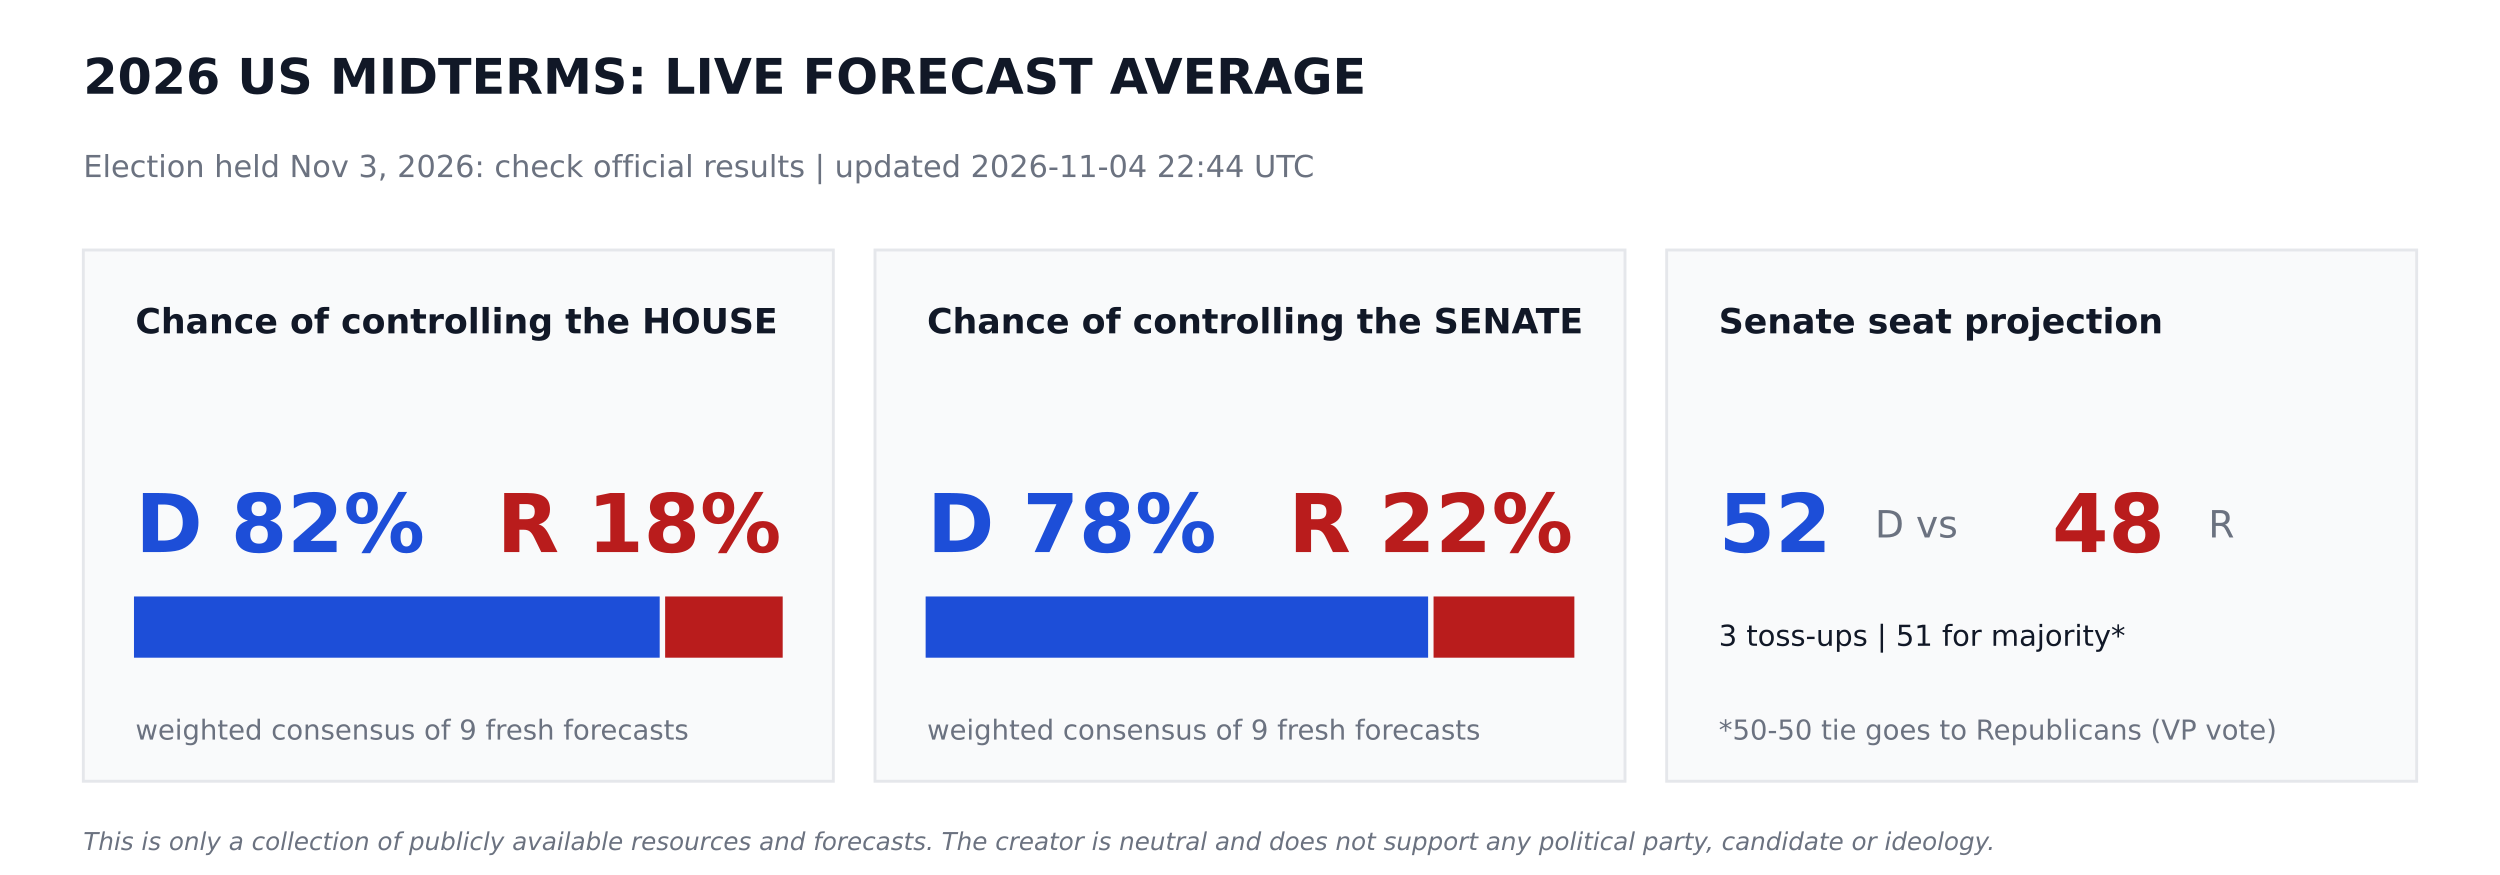
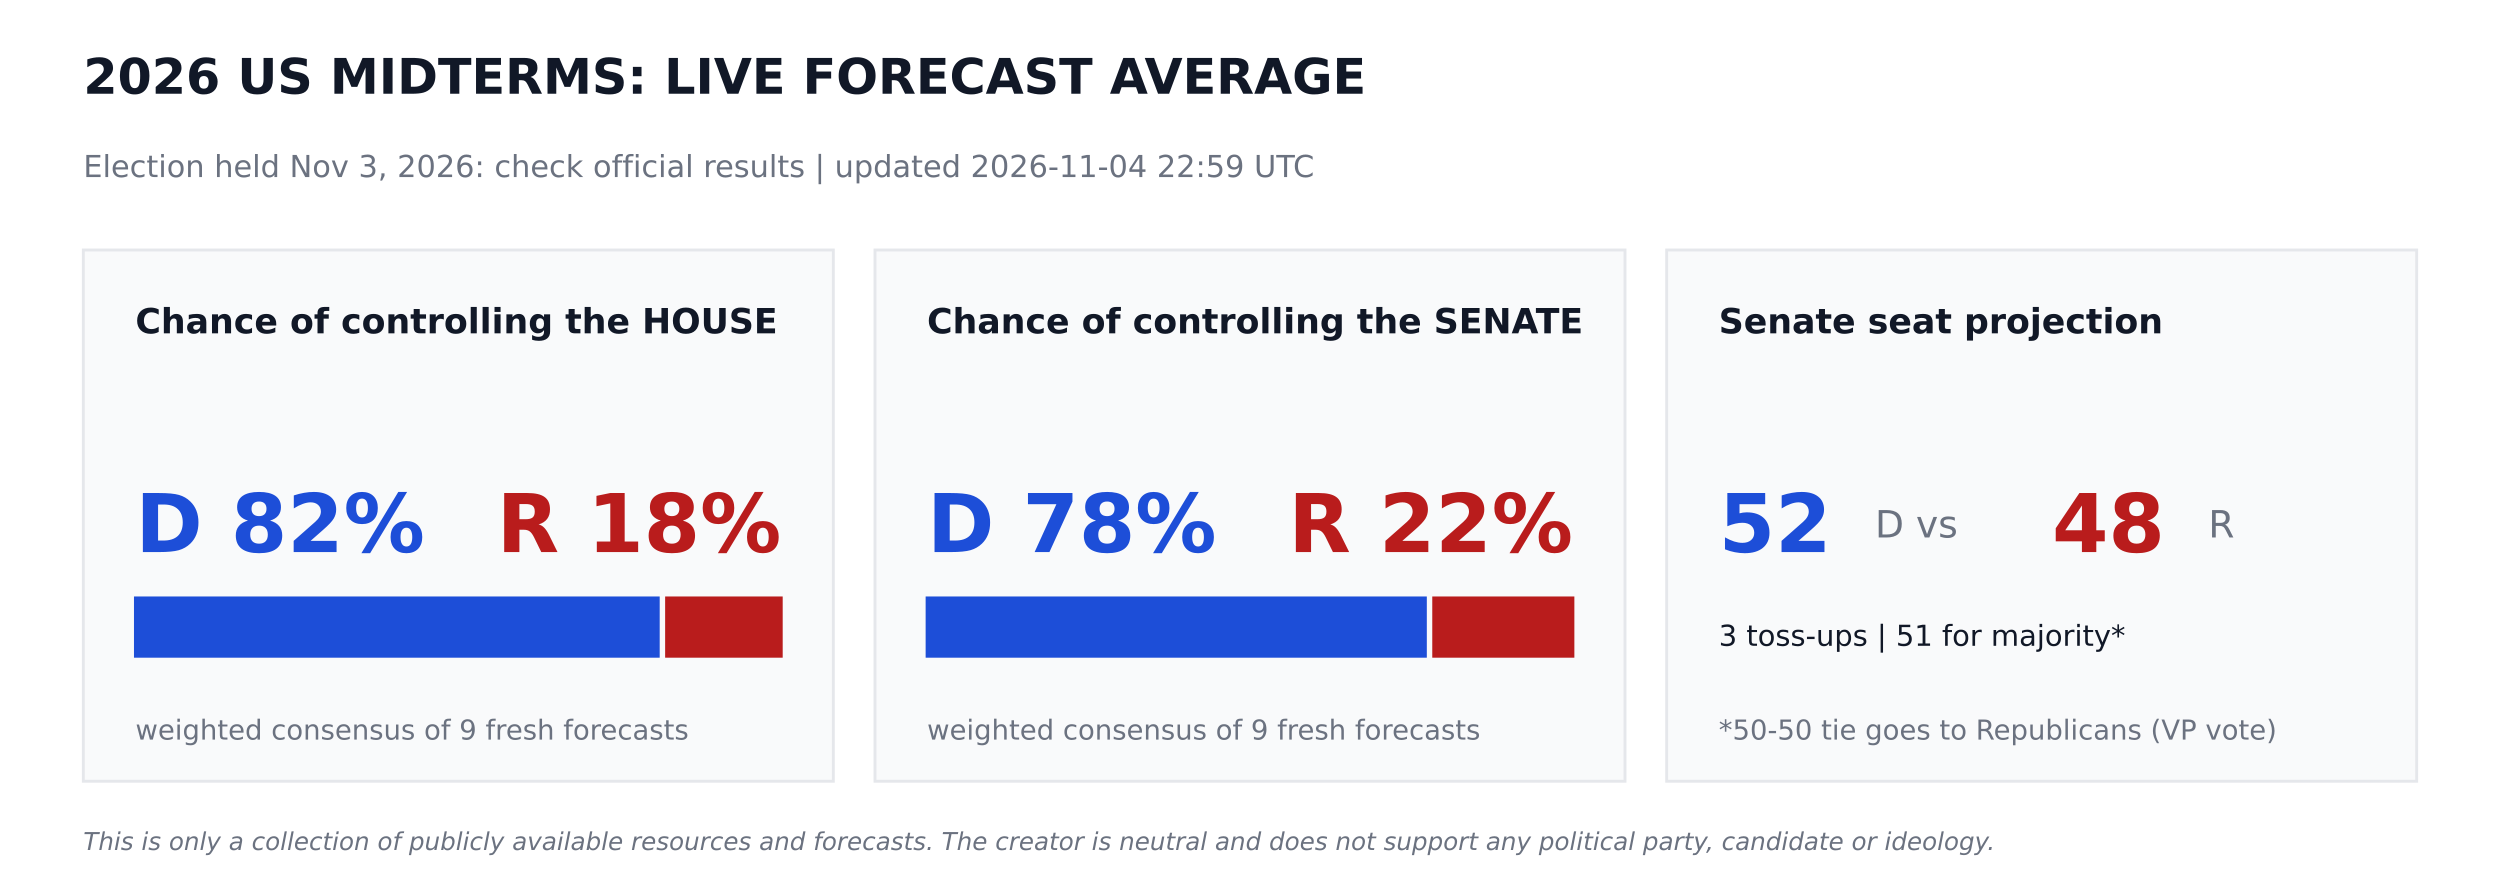
<svg xmlns="http://www.w3.org/2000/svg" width="864pt" height="302.4pt" viewBox="0 0 864 302.4" version="1.1">
  <defs>
    <style type="text/css">*{stroke-linejoin: round; stroke-linecap: butt}</style>
  </defs>
  <g id="figure_1">
    <g id="patch_1">
      <path d="M 0 302.4  L 864 302.4  L 864 0  L 0 0  z " style="fill: #ffffff" />
    </g>
    <g id="axes_1">
      <g id="patch_2">
-         <path d="M 28.8 270  L 288 270  L 288 86.4  L 28.8 86.4  z " clip-path="url(#pd2527d5762)" style="fill: #f9fafb; stroke: #e5e7eb; stroke-linejoin: miter" />
+         <path d="M 28.8 270  L 288 270  L 288 86.4  L 28.8 86.4  z " clip-path="url(#pd8bcf7edbb)" style="fill: #f9fafb; stroke: #e5e7eb; stroke-linejoin: miter" />
      </g>
      <g id="patch_3">
-         <path d="M 46.8 226.8  L 227.491 226.8  L 227.491 206.64  L 46.8 206.64  z " clip-path="url(#pd2527d5762)" style="fill: #1d4ed8; stroke: #1d4ed8; stroke-linejoin: miter" />
+         <path d="M 46.8 226.8  L 227.491 226.8  L 227.491 206.64  L 46.8 206.64  z " clip-path="url(#pd8bcf7edbb)" style="fill: #1d4ed8; stroke: #1d4ed8; stroke-linejoin: miter" />
      </g>
      <g id="patch_4">
-         <path d="M 230.371 226.8  L 270 226.8  L 270 206.64  L 230.371 206.64  z " clip-path="url(#pd2527d5762)" style="fill: #b91c1c; stroke: #b91c1c; stroke-linejoin: miter" />
+         <path d="M 230.371 226.8  L 270 226.8  L 270 206.64  L 230.371 206.64  z " clip-path="url(#pd8bcf7edbb)" style="fill: #b91c1c; stroke: #b91c1c; stroke-linejoin: miter" />
      </g>
      <g id="patch_5">
-         <path d="M 302.4 270  L 561.6 270  L 561.6 86.4  L 302.4 86.4  z " clip-path="url(#pd2527d5762)" style="fill: #f9fafb; stroke: #e5e7eb; stroke-linejoin: miter" />
+         <path d="M 302.4 270  L 561.6 270  L 561.6 86.4  L 302.4 86.4  z " clip-path="url(#pd8bcf7edbb)" style="fill: #f9fafb; stroke: #e5e7eb; stroke-linejoin: miter" />
      </g>
      <g id="patch_6">
-         <path d="M 320.4 226.8  L 493.056 226.8  L 493.056 206.64  L 320.4 206.64  z " clip-path="url(#pd2527d5762)" style="fill: #1d4ed8; stroke: #1d4ed8; stroke-linejoin: miter" />
+         <path d="M 320.4 226.8  L 492.61 226.8  L 492.61 206.64  L 320.4 206.64  z " clip-path="url(#pd8bcf7edbb)" style="fill: #1d4ed8; stroke: #1d4ed8; stroke-linejoin: miter" />
      </g>
      <g id="patch_7">
-         <path d="M 495.936 226.8  L 543.6 226.8  L 543.6 206.64  L 495.936 206.64  z " clip-path="url(#pd2527d5762)" style="fill: #b91c1c; stroke: #b91c1c; stroke-linejoin: miter" />
+         <path d="M 495.49 226.8  L 543.6 226.8  L 543.6 206.64  L 495.49 206.64  z " clip-path="url(#pd8bcf7edbb)" style="fill: #b91c1c; stroke: #b91c1c; stroke-linejoin: miter" />
      </g>
      <g id="patch_8">
-         <path d="M 576 270  L 835.2 270  L 835.2 86.4  L 576 86.4  z " clip-path="url(#pd2527d5762)" style="fill: #f9fafb; stroke: #e5e7eb; stroke-linejoin: miter" />
+         <path d="M 576 270  L 835.2 270  L 835.2 86.4  L 576 86.4  z " clip-path="url(#pd8bcf7edbb)" style="fill: #f9fafb; stroke: #e5e7eb; stroke-linejoin: miter" />
      </g>
      <g id="text_1">
        <text style="font-weight: 700; font-size: 17px; font-family: 'DejaVu Sans'; text-anchor: start; fill: #111827" x="28.8" y="32.4" transform="rotate(-0 28.8 32.4)">2026 US MIDTERMS: LIVE FORECAST AVERAGE</text>
      </g>
      <g id="text_2">
-         <text style="font-size: 10.5px; font-family: 'DejaVu Sans'; text-anchor: start; fill: #6b7280" x="28.8" y="61.2" transform="rotate(-0 28.8 61.2)">Election held Nov 3, 2026: check official results   |   updated 2026-11-04 22:44 UTC</text>
+         <text style="font-size: 10.5px; font-family: 'DejaVu Sans'; text-anchor: start; fill: #6b7280" x="28.8" y="61.2" transform="rotate(-0 28.8 61.2)">Election held Nov 3, 2026: check official results   |   updated 2026-11-04 22:59 UTC</text>
      </g>
      <g id="text_3">
        <text style="font-weight: 700; font-size: 12px; font-family: 'DejaVu Sans'; text-anchor: start; fill: #111827" x="46.8" y="115.2" transform="rotate(-0 46.8 115.2)">Chance of controlling the HOUSE</text>
      </g>
      <g id="text_4">
        <text style="font-weight: 700; font-size: 28px; font-family: 'DejaVu Sans'; text-anchor: start; fill: #1d4ed8" x="46.8" y="190.8" transform="rotate(-0 46.8 190.8)">D 82%</text>
      </g>
      <g id="text_5">
        <text style="font-weight: 700; font-size: 28px; font-family: 'DejaVu Sans'; text-anchor: end; fill: #b91c1c" x="270" y="190.8" transform="rotate(-0 270 190.8)">R 18%</text>
      </g>
      <g id="text_6">
        <text style="font-size: 9.5px; font-family: 'DejaVu Sans'; text-anchor: start; fill: #6b7280" x="46.8" y="255.6" transform="rotate(-0 46.8 255.6)">weighted consensus of 9 fresh forecasts</text>
      </g>
      <g id="text_7">
        <text style="font-weight: 700; font-size: 12px; font-family: 'DejaVu Sans'; text-anchor: start; fill: #111827" x="320.4" y="115.2" transform="rotate(-0 320.4 115.2)">Chance of controlling the SENATE</text>
      </g>
      <g id="text_8">
        <text style="font-weight: 700; font-size: 28px; font-family: 'DejaVu Sans'; text-anchor: start; fill: #1d4ed8" x="320.4" y="190.8" transform="rotate(-0 320.4 190.8)">D 78%</text>
      </g>
      <g id="text_9">
        <text style="font-weight: 700; font-size: 28px; font-family: 'DejaVu Sans'; text-anchor: end; fill: #b91c1c" x="543.6" y="190.8" transform="rotate(-0 543.6 190.8)">R 22%</text>
      </g>
      <g id="text_10">
        <text style="font-size: 9.5px; font-family: 'DejaVu Sans'; text-anchor: start; fill: #6b7280" x="320.4" y="255.6" transform="rotate(-0 320.4 255.6)">weighted consensus of 9 fresh forecasts</text>
      </g>
      <g id="text_11">
        <text style="font-weight: 700; font-size: 12px; font-family: 'DejaVu Sans'; text-anchor: start; fill: #111827" x="594" y="115.2" transform="rotate(-0 594 115.2)">Senate seat projection</text>
      </g>
      <g id="text_12">
        <text style="font-weight: 700; font-size: 28px; font-family: 'DejaVu Sans'; text-anchor: start; fill: #1d4ed8" x="594" y="190.8" transform="rotate(-0 594 190.8)">52</text>
      </g>
      <g id="text_13">
        <text style="font-size: 13px; font-family: 'DejaVu Sans'; text-anchor: start; fill: #6b7280" x="648" y="185.76" transform="rotate(-0 648 185.76)">D  vs</text>
      </g>
      <g id="text_14">
        <text style="font-weight: 700; font-size: 28px; font-family: 'DejaVu Sans'; text-anchor: start; fill: #b91c1c" x="709.2" y="190.8" transform="rotate(-0 709.2 190.8)">48</text>
      </g>
      <g id="text_15">
        <text style="font-size: 13px; font-family: 'DejaVu Sans'; text-anchor: start; fill: #6b7280" x="763.2" y="185.76" transform="rotate(-0 763.2 185.76)">R</text>
      </g>
      <g id="text_16">
        <text style="font-size: 10px; font-family: 'DejaVu Sans'; text-anchor: start; fill: #111827" x="594" y="223.2" transform="rotate(-0 594 223.2)">3 toss-ups  |  51 for majority*</text>
      </g>
      <g id="text_17">
        <text style="font-size: 9.5px; font-family: 'DejaVu Sans'; text-anchor: start; fill: #6b7280" x="594" y="255.6" transform="rotate(-0 594 255.6)">*50-50 tie goes to Republicans (VP vote)</text>
      </g>
      <g id="text_18">
        <text style="font-style: italic; font-size: 8.5px; font-family: 'DejaVu Sans'; text-anchor: start; fill: #6b7280" x="28.8" y="293.76" transform="rotate(-0 28.8 293.76)">This is only a collection of publicly available resources and forecasts. The creator is neutral and does not support any political party, candidate or ideology.</text>
      </g>
    </g>
  </g>
  <defs>
-     <clipPath id="pd2527d5762">
+     <clipPath id="pd8bcf7edbb">
      <rect x="0" y="0" width="864" height="302.4" />
    </clipPath>
  </defs>
</svg>
